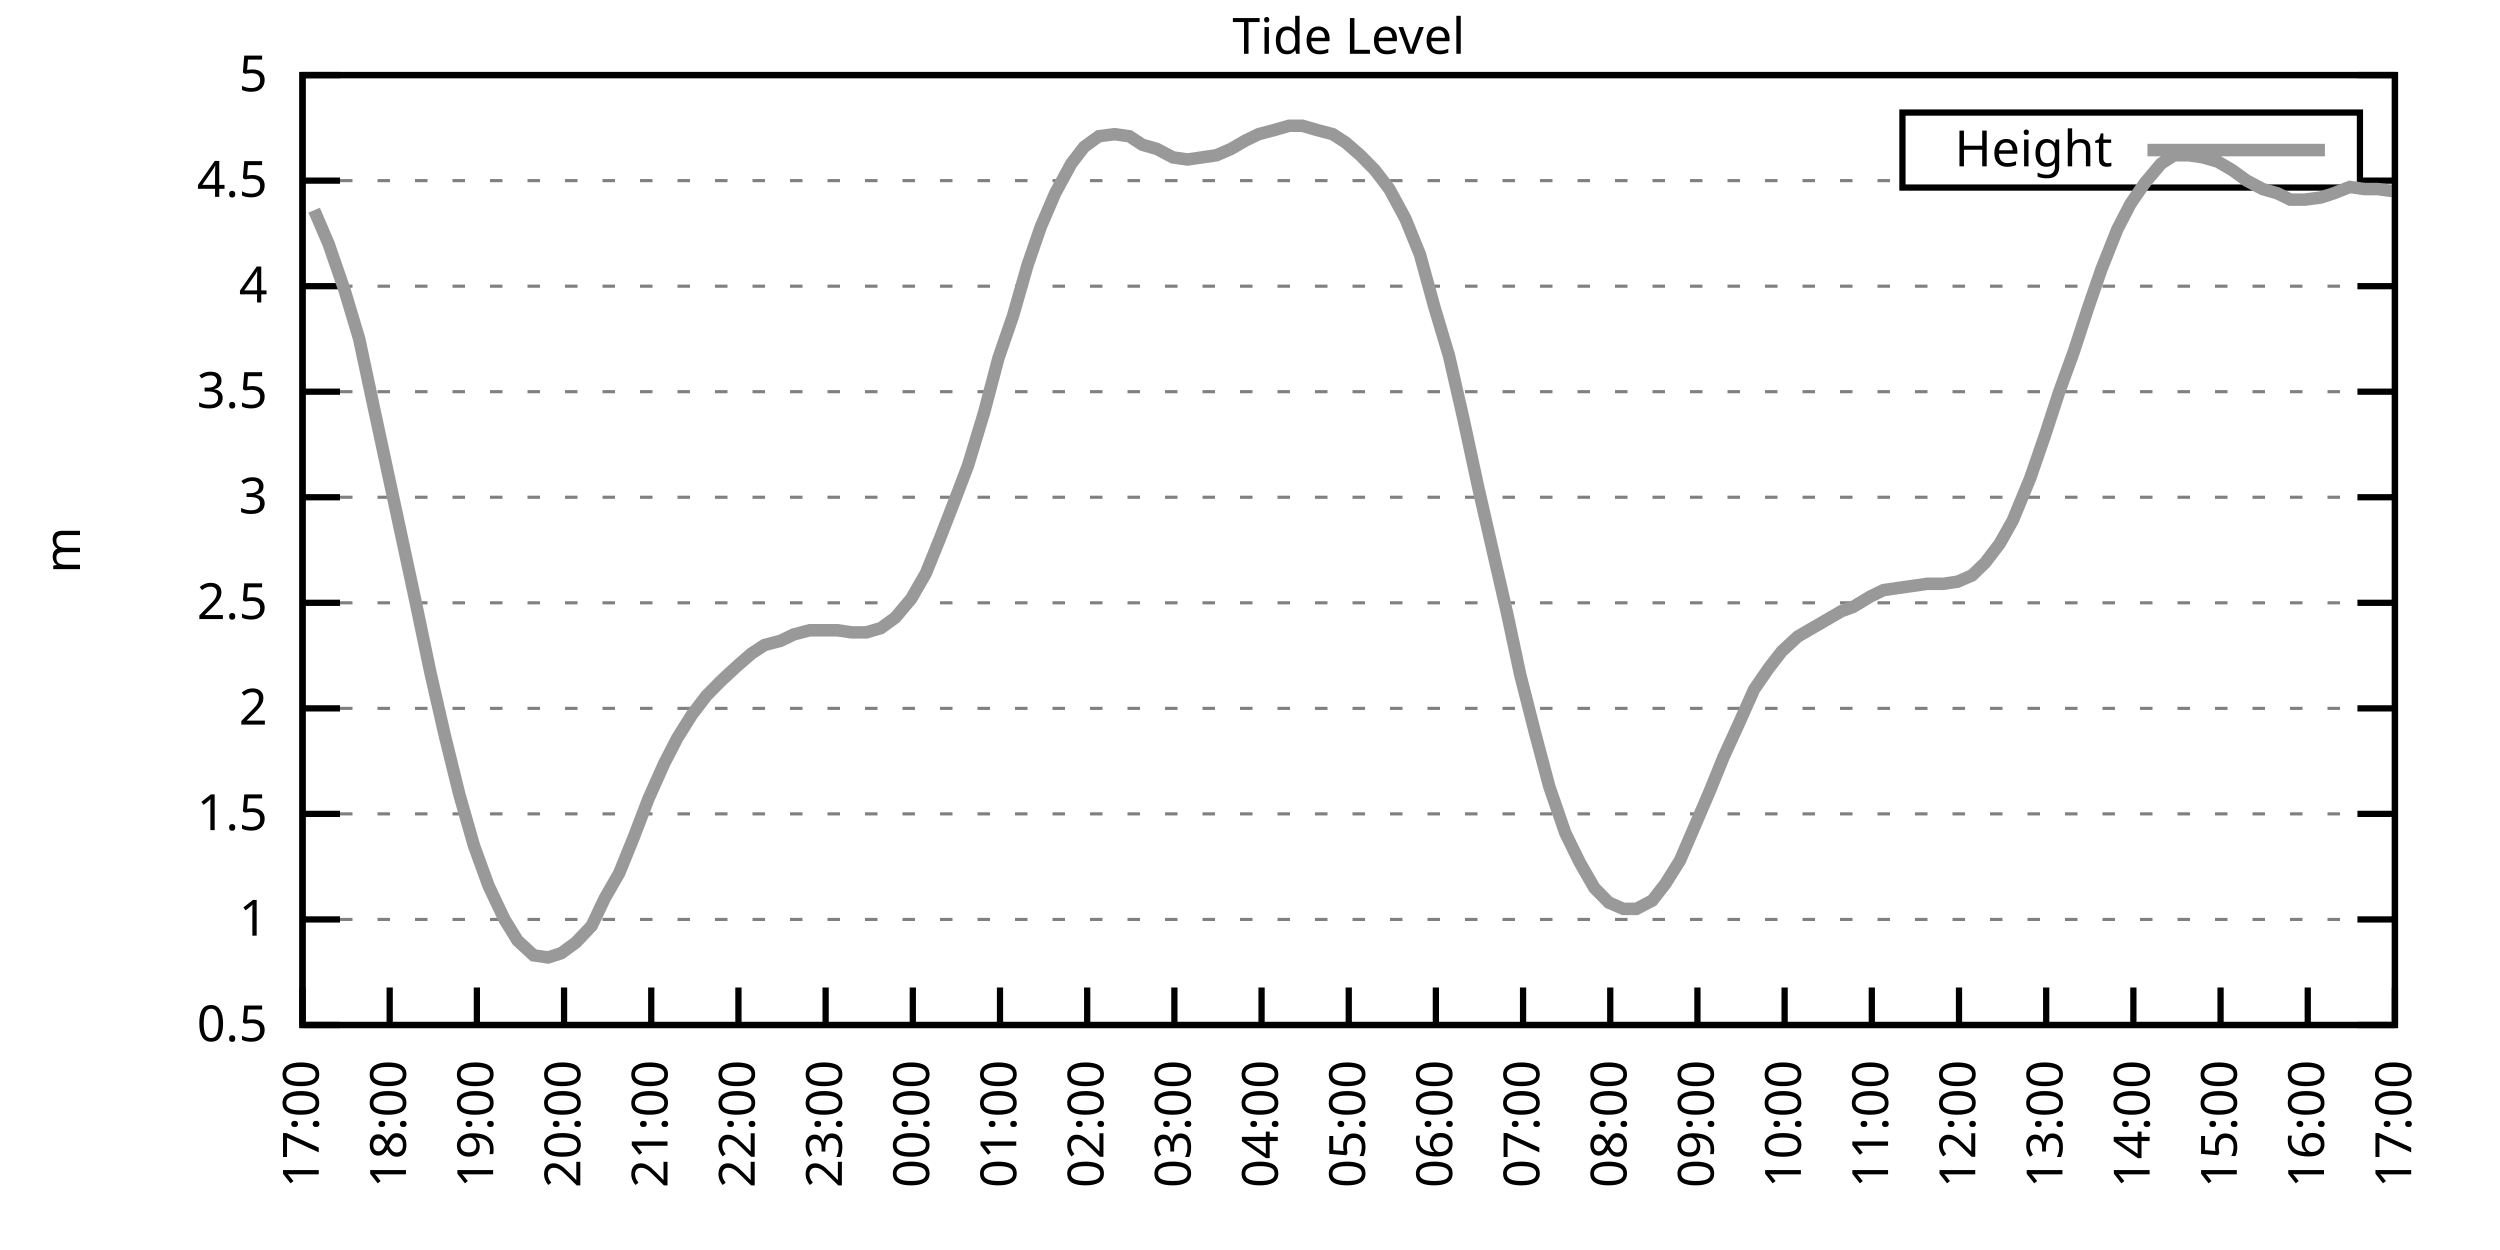
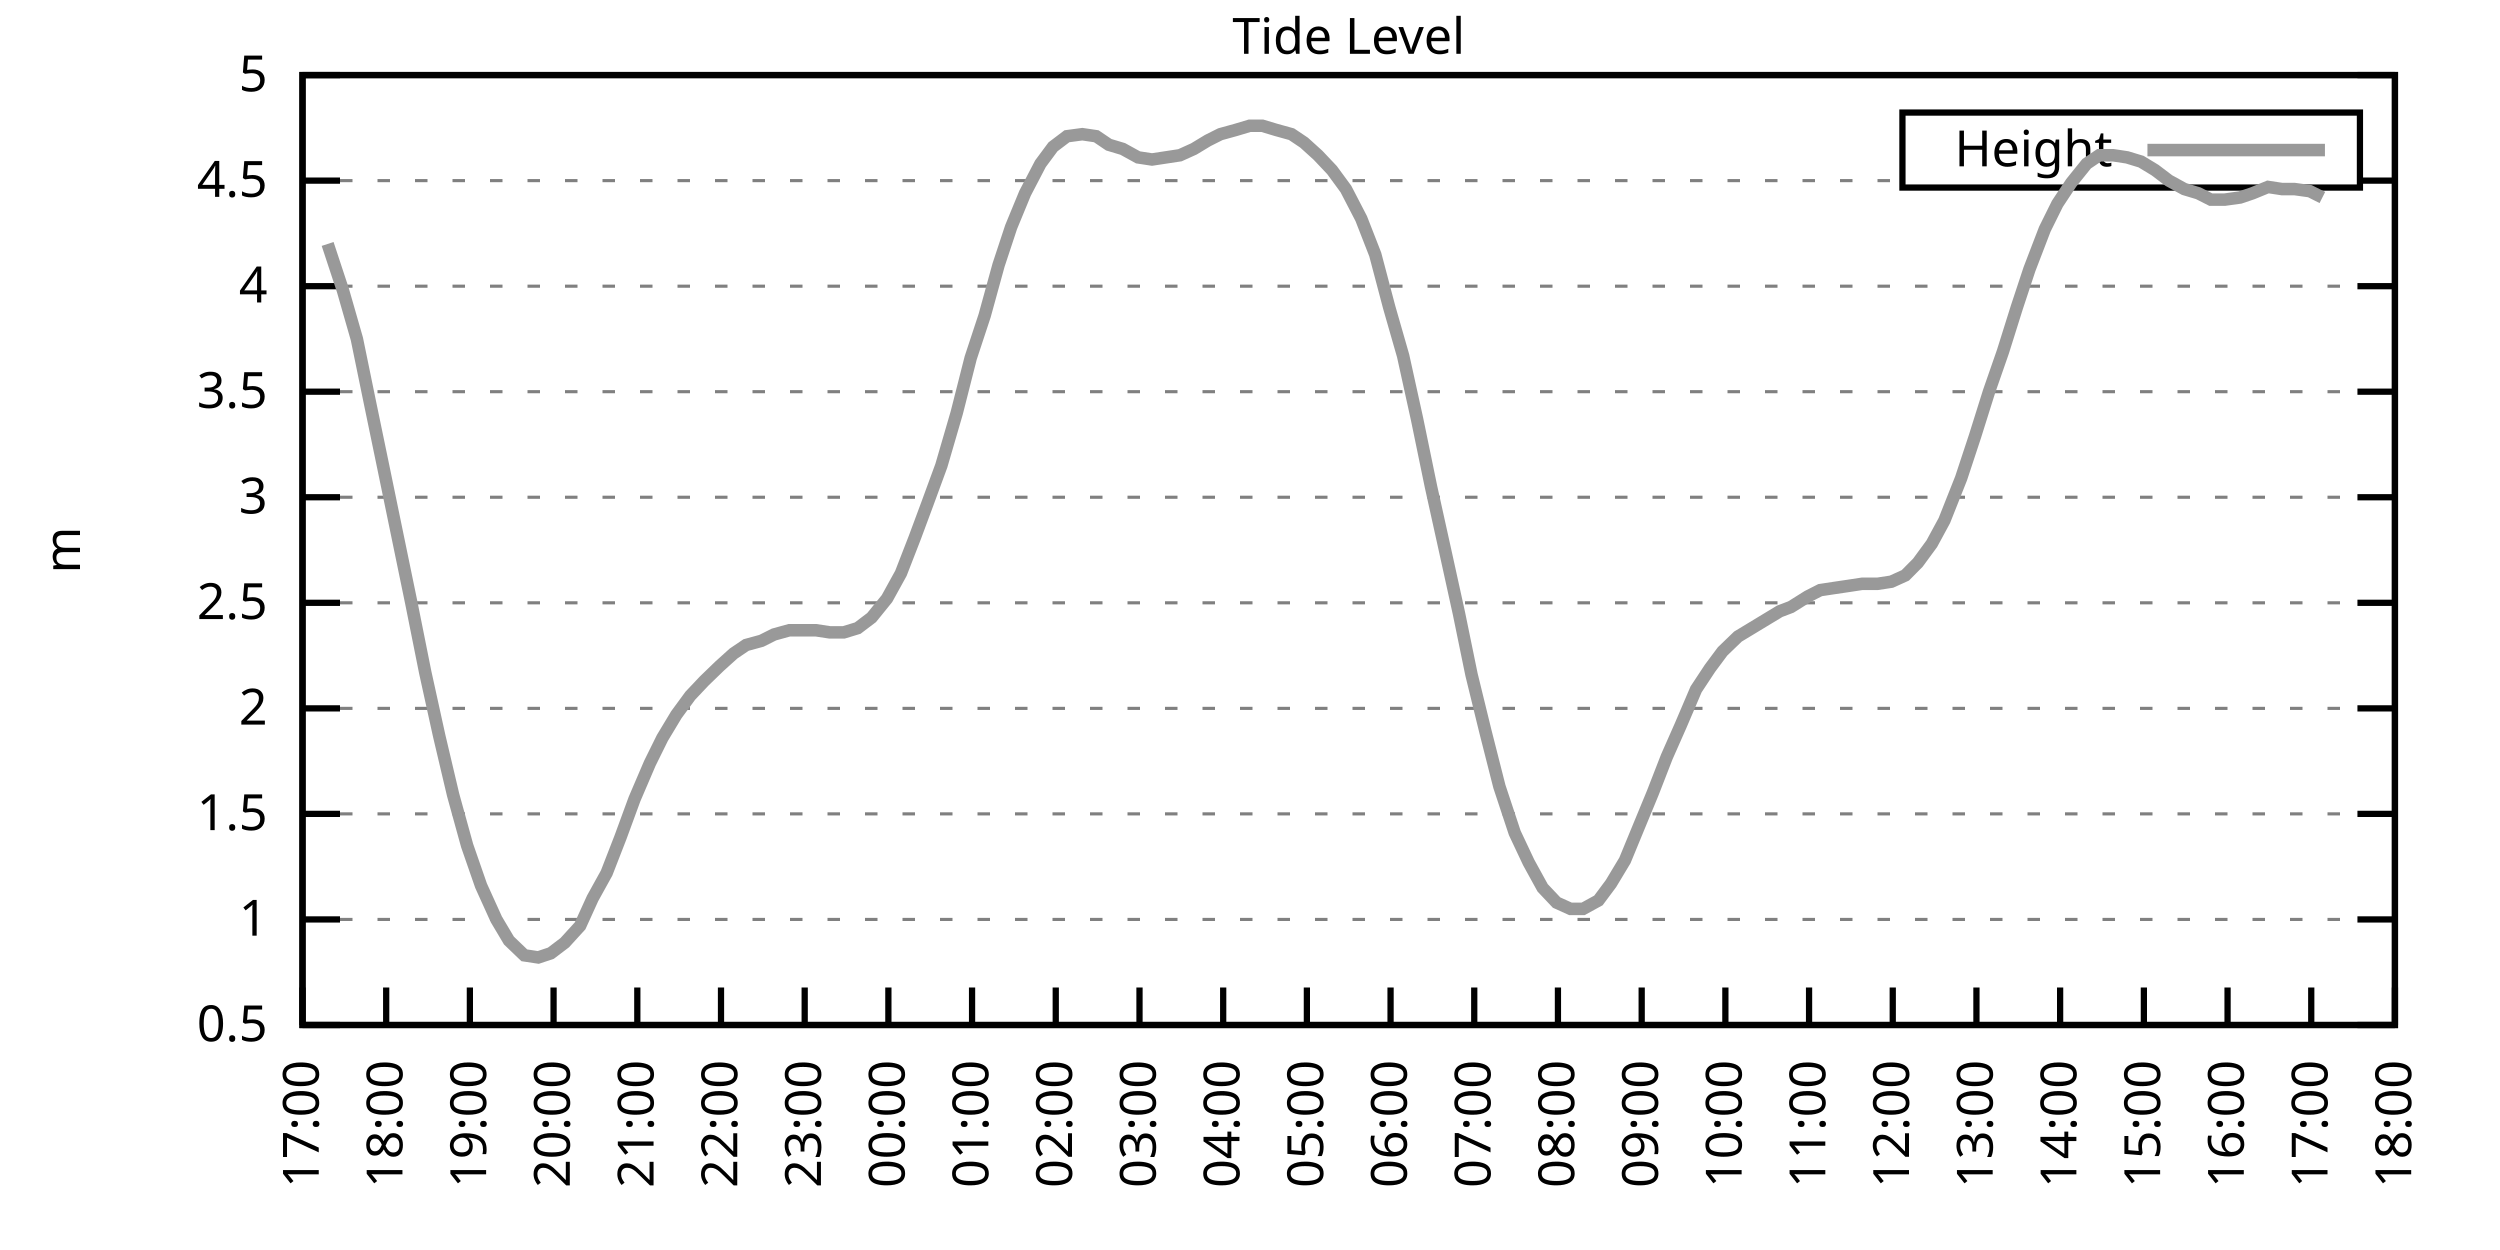
<svg xmlns="http://www.w3.org/2000/svg" xmlns:xlink="http://www.w3.org/1999/xlink" width="400" height="200" viewBox="0 0 400 200">
  <g id="gnuplot_canvas">
    <rect x="0" y="0" width="400" height="200" fill="none" />
    <defs>
      <circle id="gpDot" r="0.5" stroke-width="0.5" stroke="currentColor" />
      <path id="gpPt0" stroke-width="0.333" stroke="currentColor" d="M-1,0 h2 M0,-1 v2" />
      <path id="gpPt1" stroke-width="0.333" stroke="currentColor" d="M-1,-1 L1,1 M1,-1 L-1,1" />
      <path id="gpPt2" stroke-width="0.333" stroke="currentColor" d="M-1,0 L1,0 M0,-1 L0,1 M-1,-1 L1,1 M-1,1 L1,-1" />
      <rect id="gpPt3" stroke-width="0.333" stroke="currentColor" x="-1" y="-1" width="2" height="2" />
      <rect id="gpPt4" stroke-width="0.333" stroke="currentColor" fill="currentColor" x="-1" y="-1" width="2" height="2" />
      <circle id="gpPt5" stroke-width="0.333" stroke="currentColor" cx="0" cy="0" r="1" />
      <use xlink:href="#gpPt5" id="gpPt6" fill="currentColor" stroke="none" />
      <path id="gpPt7" stroke-width="0.333" stroke="currentColor" d="M0,-1.33 L-1.33,0.67 L1.33,0.67 z" />
      <use xlink:href="#gpPt7" id="gpPt8" fill="currentColor" stroke="none" />
      <use xlink:href="#gpPt7" id="gpPt9" stroke="currentColor" transform="rotate(180)" />
      <use xlink:href="#gpPt9" id="gpPt10" fill="currentColor" stroke="none" />
      <use xlink:href="#gpPt3" id="gpPt11" stroke="currentColor" transform="rotate(45)" />
      <use xlink:href="#gpPt11" id="gpPt12" fill="currentColor" stroke="none" />
      <path id="gpPt13" stroke-width="0.333" stroke="currentColor" d="M0,1.330 L1.265,0.411 L0.782,-1.067 L-0.782,-1.076 L-1.265,0.411 z" />
      <use xlink:href="#gpPt13" id="gpPt14" fill="currentColor" stroke="none" />
      <filter id="textbox" filterUnits="objectBoundingBox" x="0" y="0" height="1" width="1">
        <feFlood flood-color="white" flood-opacity="1" result="bgnd" />
        <feComposite in="SourceGraphic" in2="bgnd" operator="atop" />
      </filter>
      <filter id="greybox" filterUnits="objectBoundingBox" x="0" y="0" height="1" width="1">
        <feFlood flood-color="lightgrey" flood-opacity="1" result="grey" />
        <feComposite in="SourceGraphic" in2="grey" operator="atop" />
      </filter>
    </defs>
    <g fill="none" color="white" stroke="currentColor" stroke-width="1.00" stroke-linecap="butt" stroke-linejoin="miter">
</g>
    <g fill="none" color="black" stroke="currentColor" stroke-width="1.00" stroke-linecap="butt" stroke-linejoin="miter">
      <g stroke="none" shape-rendering="crispEdges">
        <polygon fill="rgb(255, 255, 255)" points="48.40,164.00 383.18,164.00 383.18,12.02 48.40,12.02 " />
      </g>
    </g>
    <g fill="none" color="black" stroke="currentColor" stroke-width="1.00" stroke-linecap="butt" stroke-linejoin="miter">
</g>
    <g fill="none" color="black" stroke="black" stroke-width="0.50" stroke-linecap="butt" stroke-linejoin="miter">
</g>
    <g fill="none" color="gray" stroke="currentColor" stroke-width="0.50" stroke-linecap="butt" stroke-linejoin="miter">
      <path stroke="gray" stroke-dasharray="2,4" class="gridline" d="M48.40,164.00 L383.19,164.00  " />
    </g>
    <g fill="none" color="gray" stroke="gray" stroke-width="1.00" stroke-linecap="butt" stroke-linejoin="miter">
</g>
    <g fill="none" color="black" stroke="currentColor" stroke-width="1.00" stroke-linecap="butt" stroke-linejoin="miter">
      <path stroke="black" d="M48.40,164.00 L54.40,164.00 M383.19,164.00 L377.19,164.00  " />
      <g transform="translate(42.80,166.60)" stroke="none" fill="black" font-family="Sans" font-size="8.00" text-anchor="end">
        <text>
          <tspan font-family="Sans"> 0.5</tspan>
        </text>
      </g>
    </g>
    <g fill="none" color="black" stroke="currentColor" stroke-width="1.00" stroke-linecap="butt" stroke-linejoin="miter">
</g>
    <g fill="none" color="black" stroke="black" stroke-width="0.50" stroke-linecap="butt" stroke-linejoin="miter">
</g>
    <g fill="none" color="gray" stroke="currentColor" stroke-width="0.50" stroke-linecap="butt" stroke-linejoin="miter">
      <path stroke="gray" stroke-dasharray="2,4" class="gridline" d="M48.40,147.11 L383.19,147.11  " />
    </g>
    <g fill="none" color="gray" stroke="gray" stroke-width="1.00" stroke-linecap="butt" stroke-linejoin="miter">
</g>
    <g fill="none" color="black" stroke="currentColor" stroke-width="1.00" stroke-linecap="butt" stroke-linejoin="miter">
      <path stroke="black" d="M48.40,147.11 L54.40,147.11 M383.19,147.11 L377.19,147.11  " />
      <g transform="translate(42.80,149.71)" stroke="none" fill="black" font-family="Sans" font-size="8.00" text-anchor="end">
        <text>
          <tspan font-family="Sans"> 1</tspan>
        </text>
      </g>
    </g>
    <g fill="none" color="black" stroke="currentColor" stroke-width="1.00" stroke-linecap="butt" stroke-linejoin="miter">
</g>
    <g fill="none" color="black" stroke="black" stroke-width="0.50" stroke-linecap="butt" stroke-linejoin="miter">
</g>
    <g fill="none" color="gray" stroke="currentColor" stroke-width="0.50" stroke-linecap="butt" stroke-linejoin="miter">
      <path stroke="gray" stroke-dasharray="2,4" class="gridline" d="M48.40,130.22 L383.19,130.22  " />
    </g>
    <g fill="none" color="gray" stroke="gray" stroke-width="1.00" stroke-linecap="butt" stroke-linejoin="miter">
</g>
    <g fill="none" color="black" stroke="currentColor" stroke-width="1.00" stroke-linecap="butt" stroke-linejoin="miter">
      <path stroke="black" d="M48.40,130.22 L54.40,130.22 M383.19,130.22 L377.19,130.22  " />
      <g transform="translate(42.80,132.82)" stroke="none" fill="black" font-family="Sans" font-size="8.00" text-anchor="end">
        <text>
          <tspan font-family="Sans"> 1.5</tspan>
        </text>
      </g>
    </g>
    <g fill="none" color="black" stroke="currentColor" stroke-width="1.00" stroke-linecap="butt" stroke-linejoin="miter">
</g>
    <g fill="none" color="black" stroke="black" stroke-width="0.50" stroke-linecap="butt" stroke-linejoin="miter">
</g>
    <g fill="none" color="gray" stroke="currentColor" stroke-width="0.50" stroke-linecap="butt" stroke-linejoin="miter">
      <path stroke="gray" stroke-dasharray="2,4" class="gridline" d="M48.40,113.34 L383.19,113.34  " />
    </g>
    <g fill="none" color="gray" stroke="gray" stroke-width="1.00" stroke-linecap="butt" stroke-linejoin="miter">
</g>
    <g fill="none" color="black" stroke="currentColor" stroke-width="1.00" stroke-linecap="butt" stroke-linejoin="miter">
      <path stroke="black" d="M48.40,113.34 L54.40,113.34 M383.19,113.34 L377.19,113.34  " />
      <g transform="translate(42.80,115.94)" stroke="none" fill="black" font-family="Sans" font-size="8.00" text-anchor="end">
        <text>
          <tspan font-family="Sans"> 2</tspan>
        </text>
      </g>
    </g>
    <g fill="none" color="black" stroke="currentColor" stroke-width="1.00" stroke-linecap="butt" stroke-linejoin="miter">
</g>
    <g fill="none" color="black" stroke="black" stroke-width="0.50" stroke-linecap="butt" stroke-linejoin="miter">
</g>
    <g fill="none" color="gray" stroke="currentColor" stroke-width="0.50" stroke-linecap="butt" stroke-linejoin="miter">
      <path stroke="gray" stroke-dasharray="2,4" class="gridline" d="M48.40,96.45 L383.19,96.45  " />
    </g>
    <g fill="none" color="gray" stroke="gray" stroke-width="1.00" stroke-linecap="butt" stroke-linejoin="miter">
</g>
    <g fill="none" color="black" stroke="currentColor" stroke-width="1.00" stroke-linecap="butt" stroke-linejoin="miter">
      <path stroke="black" d="M48.40,96.45 L54.40,96.45 M383.19,96.45 L377.19,96.45  " />
      <g transform="translate(42.80,99.05)" stroke="none" fill="black" font-family="Sans" font-size="8.00" text-anchor="end">
        <text>
          <tspan font-family="Sans"> 2.5</tspan>
        </text>
      </g>
    </g>
    <g fill="none" color="black" stroke="currentColor" stroke-width="1.00" stroke-linecap="butt" stroke-linejoin="miter">
</g>
    <g fill="none" color="black" stroke="black" stroke-width="0.50" stroke-linecap="butt" stroke-linejoin="miter">
</g>
    <g fill="none" color="gray" stroke="currentColor" stroke-width="0.50" stroke-linecap="butt" stroke-linejoin="miter">
      <path stroke="gray" stroke-dasharray="2,4" class="gridline" d="M48.40,79.56 L383.19,79.56  " />
    </g>
    <g fill="none" color="gray" stroke="gray" stroke-width="1.00" stroke-linecap="butt" stroke-linejoin="miter">
</g>
    <g fill="none" color="black" stroke="currentColor" stroke-width="1.00" stroke-linecap="butt" stroke-linejoin="miter">
      <path stroke="black" d="M48.40,79.56 L54.40,79.56 M383.19,79.56 L377.19,79.56  " />
      <g transform="translate(42.80,82.16)" stroke="none" fill="black" font-family="Sans" font-size="8.00" text-anchor="end">
        <text>
          <tspan font-family="Sans"> 3</tspan>
        </text>
      </g>
    </g>
    <g fill="none" color="black" stroke="currentColor" stroke-width="1.00" stroke-linecap="butt" stroke-linejoin="miter">
</g>
    <g fill="none" color="black" stroke="black" stroke-width="0.50" stroke-linecap="butt" stroke-linejoin="miter">
</g>
    <g fill="none" color="gray" stroke="currentColor" stroke-width="0.50" stroke-linecap="butt" stroke-linejoin="miter">
      <path stroke="gray" stroke-dasharray="2,4" class="gridline" d="M48.40,62.67 L383.19,62.67  " />
    </g>
    <g fill="none" color="gray" stroke="gray" stroke-width="1.00" stroke-linecap="butt" stroke-linejoin="miter">
</g>
    <g fill="none" color="black" stroke="currentColor" stroke-width="1.00" stroke-linecap="butt" stroke-linejoin="miter">
      <path stroke="black" d="M48.40,62.67 L54.40,62.67 M383.19,62.67 L377.19,62.67  " />
      <g transform="translate(42.80,65.27)" stroke="none" fill="black" font-family="Sans" font-size="8.00" text-anchor="end">
        <text>
          <tspan font-family="Sans"> 3.5</tspan>
        </text>
      </g>
    </g>
    <g fill="none" color="black" stroke="currentColor" stroke-width="1.00" stroke-linecap="butt" stroke-linejoin="miter">
</g>
    <g fill="none" color="black" stroke="black" stroke-width="0.50" stroke-linecap="butt" stroke-linejoin="miter">
</g>
    <g fill="none" color="gray" stroke="currentColor" stroke-width="0.50" stroke-linecap="butt" stroke-linejoin="miter">
      <path stroke="gray" stroke-dasharray="2,4" class="gridline" d="M48.40,45.79 L383.19,45.79  " />
    </g>
    <g fill="none" color="gray" stroke="gray" stroke-width="1.00" stroke-linecap="butt" stroke-linejoin="miter">
</g>
    <g fill="none" color="black" stroke="currentColor" stroke-width="1.00" stroke-linecap="butt" stroke-linejoin="miter">
      <path stroke="black" d="M48.40,45.79 L54.40,45.79 M383.19,45.79 L377.19,45.79  " />
      <g transform="translate(42.80,48.39)" stroke="none" fill="black" font-family="Sans" font-size="8.00" text-anchor="end">
        <text>
          <tspan font-family="Sans"> 4</tspan>
        </text>
      </g>
    </g>
    <g fill="none" color="black" stroke="currentColor" stroke-width="1.00" stroke-linecap="butt" stroke-linejoin="miter">
</g>
    <g fill="none" color="black" stroke="black" stroke-width="0.50" stroke-linecap="butt" stroke-linejoin="miter">
</g>
    <g fill="none" color="gray" stroke="currentColor" stroke-width="0.50" stroke-linecap="butt" stroke-linejoin="miter">
      <path stroke="gray" stroke-dasharray="2,4" class="gridline" d="M48.40,28.90 L304.39,28.90 M377.59,28.90 L383.19,28.90  " />
    </g>
    <g fill="none" color="gray" stroke="gray" stroke-width="1.00" stroke-linecap="butt" stroke-linejoin="miter">
</g>
    <g fill="none" color="black" stroke="currentColor" stroke-width="1.00" stroke-linecap="butt" stroke-linejoin="miter">
      <path stroke="black" d="M48.40,28.90 L54.40,28.90 M383.19,28.90 L377.19,28.90  " />
      <g transform="translate(42.80,31.50)" stroke="none" fill="black" font-family="Sans" font-size="8.00" text-anchor="end">
        <text>
          <tspan font-family="Sans"> 4.5</tspan>
        </text>
      </g>
    </g>
    <g fill="none" color="black" stroke="currentColor" stroke-width="1.00" stroke-linecap="butt" stroke-linejoin="miter">
</g>
    <g fill="none" color="black" stroke="black" stroke-width="0.50" stroke-linecap="butt" stroke-linejoin="miter">
</g>
    <g fill="none" color="gray" stroke="currentColor" stroke-width="0.50" stroke-linecap="butt" stroke-linejoin="miter">
      <path stroke="gray" stroke-dasharray="2,4" class="gridline" d="M48.40,12.01 L383.19,12.01  " />
    </g>
    <g fill="none" color="gray" stroke="gray" stroke-width="1.00" stroke-linecap="butt" stroke-linejoin="miter">
</g>
    <g fill="none" color="black" stroke="currentColor" stroke-width="1.00" stroke-linecap="butt" stroke-linejoin="miter">
      <path stroke="black" d="M48.40,12.01 L54.40,12.01 M383.19,12.01 L377.19,12.01  " />
      <g transform="translate(42.80,14.61)" stroke="none" fill="black" font-family="Sans" font-size="8.00" text-anchor="end">
        <text>
          <tspan font-family="Sans"> 5</tspan>
        </text>
      </g>
    </g>
    <g fill="none" color="black" stroke="currentColor" stroke-width="1.00" stroke-linecap="butt" stroke-linejoin="miter">
      <path stroke="black" d="M48.40,164.00 L48.40,158.00  " />
      <g transform="translate(51.00,169.60) rotate(270.00)" stroke="none" fill="black" font-family="Sans" font-size="8.00" text-anchor="end">
        <text>
          <tspan font-family="Sans">17:00</tspan>
        </text>
      </g>
    </g>
    <g fill="none" color="black" stroke="currentColor" stroke-width="1.00" stroke-linecap="butt" stroke-linejoin="miter">
-       <path stroke="black" d="M62.35,164.00 L62.35,158.00  " />
-       <g transform="translate(64.95,169.60) rotate(270.00)" stroke="none" fill="black" font-family="Sans" font-size="8.00" text-anchor="end">
+       <path stroke="black" d="M61.79,164.00 L61.79,158.00  " />
+       <g transform="translate(64.39,169.60) rotate(270.00)" stroke="none" fill="black" font-family="Sans" font-size="8.00" text-anchor="end">
        <text>
          <tspan font-family="Sans">18:00</tspan>
        </text>
      </g>
    </g>
    <g fill="none" color="black" stroke="currentColor" stroke-width="1.00" stroke-linecap="butt" stroke-linejoin="miter">
-       <path stroke="black" d="M76.30,164.00 L76.30,158.00  " />
-       <g transform="translate(78.90,169.60) rotate(270.00)" stroke="none" fill="black" font-family="Sans" font-size="8.00" text-anchor="end">
+       <path stroke="black" d="M75.18,164.00 L75.18,158.00  " />
+       <g transform="translate(77.78,169.60) rotate(270.00)" stroke="none" fill="black" font-family="Sans" font-size="8.00" text-anchor="end">
        <text>
          <tspan font-family="Sans">19:00</tspan>
        </text>
      </g>
    </g>
    <g fill="none" color="black" stroke="currentColor" stroke-width="1.00" stroke-linecap="butt" stroke-linejoin="miter">
-       <path stroke="black" d="M90.25,164.00 L90.25,158.00  " />
-       <g transform="translate(92.85,169.60) rotate(270.00)" stroke="none" fill="black" font-family="Sans" font-size="8.00" text-anchor="end">
+       <path stroke="black" d="M88.57,164.00 L88.57,158.00  " />
+       <g transform="translate(91.17,169.60) rotate(270.00)" stroke="none" fill="black" font-family="Sans" font-size="8.00" text-anchor="end">
        <text>
          <tspan font-family="Sans">20:00</tspan>
        </text>
      </g>
    </g>
    <g fill="none" color="black" stroke="currentColor" stroke-width="1.00" stroke-linecap="butt" stroke-linejoin="miter">
-       <path stroke="black" d="M104.20,164.00 L104.20,158.00  " />
-       <g transform="translate(106.80,169.60) rotate(270.00)" stroke="none" fill="black" font-family="Sans" font-size="8.00" text-anchor="end">
+       <path stroke="black" d="M101.97,164.00 L101.97,158.00  " />
+       <g transform="translate(104.57,169.60) rotate(270.00)" stroke="none" fill="black" font-family="Sans" font-size="8.00" text-anchor="end">
        <text>
          <tspan font-family="Sans">21:00</tspan>
        </text>
      </g>
    </g>
    <g fill="none" color="black" stroke="currentColor" stroke-width="1.00" stroke-linecap="butt" stroke-linejoin="miter">
-       <path stroke="black" d="M118.15,164.00 L118.15,158.00  " />
-       <g transform="translate(120.75,169.60) rotate(270.00)" stroke="none" fill="black" font-family="Sans" font-size="8.00" text-anchor="end">
+       <path stroke="black" d="M115.36,164.00 L115.36,158.00  " />
+       <g transform="translate(117.96,169.60) rotate(270.00)" stroke="none" fill="black" font-family="Sans" font-size="8.00" text-anchor="end">
        <text>
          <tspan font-family="Sans">22:00</tspan>
        </text>
      </g>
    </g>
    <g fill="none" color="black" stroke="currentColor" stroke-width="1.00" stroke-linecap="butt" stroke-linejoin="miter">
-       <path stroke="black" d="M132.10,164.00 L132.10,158.00  " />
-       <g transform="translate(134.70,169.60) rotate(270.00)" stroke="none" fill="black" font-family="Sans" font-size="8.00" text-anchor="end">
+       <path stroke="black" d="M128.75,164.00 L128.75,158.00  " />
+       <g transform="translate(131.35,169.60) rotate(270.00)" stroke="none" fill="black" font-family="Sans" font-size="8.00" text-anchor="end">
        <text>
          <tspan font-family="Sans">23:00</tspan>
        </text>
      </g>
    </g>
    <g fill="none" color="black" stroke="currentColor" stroke-width="1.00" stroke-linecap="butt" stroke-linejoin="miter">
-       <path stroke="black" d="M146.05,164.00 L146.05,158.00  " />
-       <g transform="translate(148.65,169.60) rotate(270.00)" stroke="none" fill="black" font-family="Sans" font-size="8.00" text-anchor="end">
+       <path stroke="black" d="M142.14,164.00 L142.14,158.00  " />
+       <g transform="translate(144.74,169.60) rotate(270.00)" stroke="none" fill="black" font-family="Sans" font-size="8.00" text-anchor="end">
        <text>
          <tspan font-family="Sans">00:00</tspan>
        </text>
      </g>
    </g>
    <g fill="none" color="black" stroke="currentColor" stroke-width="1.00" stroke-linecap="butt" stroke-linejoin="miter">
-       <path stroke="black" d="M160.00,164.00 L160.00,158.00  " />
-       <g transform="translate(162.60,169.60) rotate(270.00)" stroke="none" fill="black" font-family="Sans" font-size="8.00" text-anchor="end">
+       <path stroke="black" d="M155.53,164.00 L155.53,158.00  " />
+       <g transform="translate(158.13,169.60) rotate(270.00)" stroke="none" fill="black" font-family="Sans" font-size="8.00" text-anchor="end">
        <text>
          <tspan font-family="Sans">01:00</tspan>
        </text>
      </g>
    </g>
    <g fill="none" color="black" stroke="currentColor" stroke-width="1.00" stroke-linecap="butt" stroke-linejoin="miter">
-       <path stroke="black" d="M173.95,164.00 L173.95,158.00  " />
-       <g transform="translate(176.55,169.60) rotate(270.00)" stroke="none" fill="black" font-family="Sans" font-size="8.00" text-anchor="end">
+       <path stroke="black" d="M168.92,164.00 L168.92,158.00  " />
+       <g transform="translate(171.52,169.60) rotate(270.00)" stroke="none" fill="black" font-family="Sans" font-size="8.00" text-anchor="end">
        <text>
          <tspan font-family="Sans">02:00</tspan>
        </text>
      </g>
    </g>
    <g fill="none" color="black" stroke="currentColor" stroke-width="1.00" stroke-linecap="butt" stroke-linejoin="miter">
-       <path stroke="black" d="M187.90,164.00 L187.90,158.00  " />
-       <g transform="translate(190.50,169.60) rotate(270.00)" stroke="none" fill="black" font-family="Sans" font-size="8.00" text-anchor="end">
+       <path stroke="black" d="M182.32,164.00 L182.32,158.00  " />
+       <g transform="translate(184.92,169.60) rotate(270.00)" stroke="none" fill="black" font-family="Sans" font-size="8.00" text-anchor="end">
        <text>
          <tspan font-family="Sans">03:00</tspan>
        </text>
      </g>
    </g>
    <g fill="none" color="black" stroke="currentColor" stroke-width="1.00" stroke-linecap="butt" stroke-linejoin="miter">
-       <path stroke="black" d="M201.85,164.00 L201.85,158.00  " />
-       <g transform="translate(204.45,169.60) rotate(270.00)" stroke="none" fill="black" font-family="Sans" font-size="8.00" text-anchor="end">
+       <path stroke="black" d="M195.71,164.00 L195.71,158.00  " />
+       <g transform="translate(198.31,169.60) rotate(270.00)" stroke="none" fill="black" font-family="Sans" font-size="8.00" text-anchor="end">
        <text>
          <tspan font-family="Sans">04:00</tspan>
        </text>
      </g>
    </g>
    <g fill="none" color="black" stroke="currentColor" stroke-width="1.00" stroke-linecap="butt" stroke-linejoin="miter">
-       <path stroke="black" d="M215.80,164.00 L215.80,158.00  " />
-       <g transform="translate(218.40,169.60) rotate(270.00)" stroke="none" fill="black" font-family="Sans" font-size="8.00" text-anchor="end">
+       <path stroke="black" d="M209.10,164.00 L209.10,158.00  " />
+       <g transform="translate(211.70,169.60) rotate(270.00)" stroke="none" fill="black" font-family="Sans" font-size="8.00" text-anchor="end">
        <text>
          <tspan font-family="Sans">05:00</tspan>
        </text>
      </g>
    </g>
    <g fill="none" color="black" stroke="currentColor" stroke-width="1.00" stroke-linecap="butt" stroke-linejoin="miter">
-       <path stroke="black" d="M229.74,164.00 L229.74,158.00  " />
-       <g transform="translate(232.34,169.60) rotate(270.00)" stroke="none" fill="black" font-family="Sans" font-size="8.00" text-anchor="end">
+       <path stroke="black" d="M222.49,164.00 L222.49,158.00  " />
+       <g transform="translate(225.09,169.60) rotate(270.00)" stroke="none" fill="black" font-family="Sans" font-size="8.00" text-anchor="end">
        <text>
          <tspan font-family="Sans">06:00</tspan>
        </text>
      </g>
    </g>
    <g fill="none" color="black" stroke="currentColor" stroke-width="1.00" stroke-linecap="butt" stroke-linejoin="miter">
-       <path stroke="black" d="M243.69,164.00 L243.69,158.00  " />
-       <g transform="translate(246.29,169.60) rotate(270.00)" stroke="none" fill="black" font-family="Sans" font-size="8.00" text-anchor="end">
+       <path stroke="black" d="M235.88,164.00 L235.88,158.00  " />
+       <g transform="translate(238.48,169.60) rotate(270.00)" stroke="none" fill="black" font-family="Sans" font-size="8.00" text-anchor="end">
        <text>
          <tspan font-family="Sans">07:00</tspan>
        </text>
      </g>
    </g>
    <g fill="none" color="black" stroke="currentColor" stroke-width="1.00" stroke-linecap="butt" stroke-linejoin="miter">
-       <path stroke="black" d="M257.64,164.00 L257.64,158.00  " />
-       <g transform="translate(260.24,169.60) rotate(270.00)" stroke="none" fill="black" font-family="Sans" font-size="8.00" text-anchor="end">
+       <path stroke="black" d="M249.27,164.00 L249.27,158.00  " />
+       <g transform="translate(251.87,169.60) rotate(270.00)" stroke="none" fill="black" font-family="Sans" font-size="8.00" text-anchor="end">
        <text>
          <tspan font-family="Sans">08:00</tspan>
        </text>
      </g>
    </g>
    <g fill="none" color="black" stroke="currentColor" stroke-width="1.00" stroke-linecap="butt" stroke-linejoin="miter">
-       <path stroke="black" d="M271.59,164.00 L271.59,158.00  " />
-       <g transform="translate(274.19,169.60) rotate(270.00)" stroke="none" fill="black" font-family="Sans" font-size="8.00" text-anchor="end">
+       <path stroke="black" d="M262.67,164.00 L262.67,158.00  " />
+       <g transform="translate(265.27,169.60) rotate(270.00)" stroke="none" fill="black" font-family="Sans" font-size="8.00" text-anchor="end">
        <text>
          <tspan font-family="Sans">09:00</tspan>
        </text>
      </g>
    </g>
    <g fill="none" color="black" stroke="currentColor" stroke-width="1.00" stroke-linecap="butt" stroke-linejoin="miter">
-       <path stroke="black" d="M285.54,164.00 L285.54,158.00  " />
-       <g transform="translate(288.14,169.60) rotate(270.00)" stroke="none" fill="black" font-family="Sans" font-size="8.00" text-anchor="end">
+       <path stroke="black" d="M276.06,164.00 L276.06,158.00  " />
+       <g transform="translate(278.66,169.60) rotate(270.00)" stroke="none" fill="black" font-family="Sans" font-size="8.00" text-anchor="end">
        <text>
          <tspan font-family="Sans">10:00</tspan>
        </text>
      </g>
    </g>
    <g fill="none" color="black" stroke="currentColor" stroke-width="1.00" stroke-linecap="butt" stroke-linejoin="miter">
-       <path stroke="black" d="M299.49,164.00 L299.49,158.00  " />
-       <g transform="translate(302.09,169.60) rotate(270.00)" stroke="none" fill="black" font-family="Sans" font-size="8.00" text-anchor="end">
+       <path stroke="black" d="M289.45,164.00 L289.45,158.00  " />
+       <g transform="translate(292.05,169.60) rotate(270.00)" stroke="none" fill="black" font-family="Sans" font-size="8.00" text-anchor="end">
        <text>
          <tspan font-family="Sans">11:00</tspan>
        </text>
      </g>
    </g>
    <g fill="none" color="black" stroke="currentColor" stroke-width="1.00" stroke-linecap="butt" stroke-linejoin="miter">
-       <path stroke="black" d="M313.44,164.00 L313.44,158.00  " />
-       <g transform="translate(316.04,169.60) rotate(270.00)" stroke="none" fill="black" font-family="Sans" font-size="8.00" text-anchor="end">
+       <path stroke="black" d="M302.84,164.00 L302.84,158.00  " />
+       <g transform="translate(305.44,169.60) rotate(270.00)" stroke="none" fill="black" font-family="Sans" font-size="8.00" text-anchor="end">
        <text>
          <tspan font-family="Sans">12:00</tspan>
        </text>
      </g>
    </g>
    <g fill="none" color="black" stroke="currentColor" stroke-width="1.00" stroke-linecap="butt" stroke-linejoin="miter">
-       <path stroke="black" d="M327.39,164.00 L327.39,158.00  " />
-       <g transform="translate(329.99,169.60) rotate(270.00)" stroke="none" fill="black" font-family="Sans" font-size="8.00" text-anchor="end">
+       <path stroke="black" d="M316.23,164.00 L316.23,158.00  " />
+       <g transform="translate(318.83,169.60) rotate(270.00)" stroke="none" fill="black" font-family="Sans" font-size="8.00" text-anchor="end">
        <text>
          <tspan font-family="Sans">13:00</tspan>
        </text>
      </g>
    </g>
    <g fill="none" color="black" stroke="currentColor" stroke-width="1.00" stroke-linecap="butt" stroke-linejoin="miter">
-       <path stroke="black" d="M341.34,164.00 L341.34,158.00  " />
-       <g transform="translate(343.94,169.60) rotate(270.00)" stroke="none" fill="black" font-family="Sans" font-size="8.00" text-anchor="end">
+       <path stroke="black" d="M329.62,164.00 L329.62,158.00  " />
+       <g transform="translate(332.22,169.60) rotate(270.00)" stroke="none" fill="black" font-family="Sans" font-size="8.00" text-anchor="end">
        <text>
          <tspan font-family="Sans">14:00</tspan>
        </text>
      </g>
    </g>
    <g fill="none" color="black" stroke="currentColor" stroke-width="1.00" stroke-linecap="butt" stroke-linejoin="miter">
-       <path stroke="black" d="M355.29,164.00 L355.29,158.00  " />
-       <g transform="translate(357.89,169.60) rotate(270.00)" stroke="none" fill="black" font-family="Sans" font-size="8.00" text-anchor="end">
+       <path stroke="black" d="M343.02,164.00 L343.02,158.00  " />
+       <g transform="translate(345.62,169.60) rotate(270.00)" stroke="none" fill="black" font-family="Sans" font-size="8.00" text-anchor="end">
        <text>
          <tspan font-family="Sans">15:00</tspan>
        </text>
      </g>
    </g>
    <g fill="none" color="black" stroke="currentColor" stroke-width="1.00" stroke-linecap="butt" stroke-linejoin="miter">
-       <path stroke="black" d="M369.24,164.00 L369.24,158.00  " />
-       <g transform="translate(371.84,169.60) rotate(270.00)" stroke="none" fill="black" font-family="Sans" font-size="8.00" text-anchor="end">
+       <path stroke="black" d="M356.41,164.00 L356.41,158.00  " />
+       <g transform="translate(359.01,169.60) rotate(270.00)" stroke="none" fill="black" font-family="Sans" font-size="8.00" text-anchor="end">
        <text>
          <tspan font-family="Sans">16:00</tspan>
+         </text>
+       </g>
+     </g>
+     <g fill="none" color="black" stroke="currentColor" stroke-width="1.00" stroke-linecap="butt" stroke-linejoin="miter">
+       <path stroke="black" d="M369.80,164.00 L369.80,158.00  " />
+       <g transform="translate(372.40,169.60) rotate(270.00)" stroke="none" fill="black" font-family="Sans" font-size="8.00" text-anchor="end">
+         <text>
+           <tspan font-family="Sans">17:00</tspan>
        </text>
      </g>
    </g>
    <g fill="none" color="black" stroke="currentColor" stroke-width="1.00" stroke-linecap="butt" stroke-linejoin="miter">
      <path stroke="black" d="M383.19,164.00 L383.19,158.00  " />
      <g transform="translate(385.79,169.60) rotate(270.00)" stroke="none" fill="black" font-family="Sans" font-size="8.00" text-anchor="end">
        <text>
-           <tspan font-family="Sans">17:00</tspan>
+           <tspan font-family="Sans">18:00</tspan>
        </text>
      </g>
    </g>
    <g fill="none" color="black" stroke="currentColor" stroke-width="1.00" stroke-linecap="butt" stroke-linejoin="miter">
</g>
    <g fill="none" color="black" stroke="currentColor" stroke-width="1.00" stroke-linecap="butt" stroke-linejoin="miter">
      <path stroke="black" d="M48.40,12.01 L48.40,164.00 L383.19,164.00 L383.19,12.01 L48.40,12.01 Z  " />
    </g>
    <g fill="none" color="black" stroke="currentColor" stroke-width="1.00" stroke-linecap="butt" stroke-linejoin="miter">
</g>
    <g fill="none" color="black" stroke="currentColor" stroke-width="1.00" stroke-linecap="butt" stroke-linejoin="miter">
      <path stroke="black" d="M304.39,30.01 L304.39,18.01 L377.59,18.01 L377.59,30.01 L304.39,30.01 Z  " />
    </g>
    <g id="Tide_level_plot_1">
      <g fill="none" color="white" stroke="black" stroke-width="2.00" stroke-linecap="butt" stroke-linejoin="miter">
</g>
      <g fill="none" color="black" stroke="currentColor" stroke-width="2.00" stroke-linecap="butt" stroke-linejoin="miter">
        <g transform="translate(337.99,26.61)" stroke="none" fill="black" font-family="Sans" font-size="8.00" text-anchor="end">
          <text>
            <tspan font-family="Sans">Height</tspan>
          </text>
        </g>
      </g>
      <g fill="none" color="black" stroke="currentColor" stroke-width="2.00" stroke-linecap="butt" stroke-linejoin="miter">
-         <path stroke="rgb(153, 153, 153)" d="M343.59,24.01 L371.99,24.01 M50.26,33.63 L52.58,39.03 L55.14,46.46 L57.47,54.23 L59.56,64.02 L61.88,74.83   L64.21,85.64 L66.53,96.45 L68.86,107.59 L71.18,117.73 L73.51,127.18 L75.83,135.29 L78.16,141.71 L80.72,147.11   L82.81,150.49 L85.37,152.85 L87.69,153.19 L89.78,152.52 L92.11,150.83 L94.67,148.13 L96.76,143.73 L99.08,139.68   L101.41,133.94 L103.73,127.86 L106.29,122.12 L108.38,118.07 L110.71,114.35 L113.03,111.31 L115.36,108.95 L117.92,106.58   L120.24,104.56 L122.33,103.20 L124.89,102.53 L126.98,101.52 L129.54,100.84 L131.87,100.84 L133.96,100.84 L136.28,101.18   L138.61,101.18 L140.93,100.50 L143.26,98.81 L145.81,95.77 L148.14,91.72 L150.46,85.98 L152.56,80.57 L154.88,74.49   L157.44,66.05 L159.76,57.27 L162.09,50.51 L164.41,42.41 L166.51,36.33 L168.83,30.92 L171.39,26.20 L173.48,23.49   L175.81,21.80 L178.36,21.47 L180.69,21.80 L182.78,23.16 L185.11,23.83 L187.66,25.18 L189.99,25.52 L192.31,25.18   L194.64,24.84 L196.96,23.83 L199.29,22.48 L201.38,21.47 L203.94,20.79 L206.26,20.12 L208.36,20.12 L210.68,20.79   L213.24,21.47 L215.33,22.82 L217.65,24.84 L219.98,27.21 L222.30,30.25 L224.86,34.98 L227.19,40.72 L229.51,49.16   L231.84,56.93 L234.16,67.06 L236.49,77.87 L238.81,88.00 L241.14,98.14 L243.23,107.93 L245.55,117.05 L247.88,125.83   L250.44,133.26 L252.76,137.99 L255.09,142.05 L257.41,144.41 L259.74,145.42 L261.83,145.42 L264.39,144.07 L266.48,141.37   L268.80,137.66 L271.13,132.25 L273.45,126.85 L275.78,121.11 L278.10,116.04 L280.66,110.30 L282.99,106.92 L285.08,104.22   L287.64,101.85 L289.96,100.50 L292.29,99.15 L294.61,97.80 L296.47,97.12 L299.26,95.44 L301.35,94.42 L303.68,94.08   L306.00,93.75 L308.33,93.41 L310.88,93.41 L313.21,93.07 L315.53,92.06 L317.63,90.03 L319.95,86.99 L322.04,83.28   L324.83,76.52 L327.16,69.77 L329.48,62.67 L331.81,56.26 L334.13,49.16 L336.23,43.08 L338.78,36.67 L340.88,32.61   L343.20,29.24 L345.76,26.20 L347.85,24.84 L350.18,24.84 L352.50,25.18 L354.83,25.86 L357.15,27.21 L359.48,28.90   L362.03,30.25 L364.36,30.92 L366.45,31.94 L368.78,31.94 L371.33,31.60 L373.43,30.92 L375.98,29.91 L378.31,30.25   L380.40,30.25 L382.96,30.59  " />
+         <path stroke="rgb(153, 153, 153)" d="M343.59,24.01 L371.99,24.01 M52.42,39.03 L54.87,46.46 L57.10,54.23 L59.11,64.02 L61.35,74.83 L63.58,85.64   L65.81,96.45 L68.04,107.59 L70.27,117.73 L72.50,127.18 L74.74,135.29 L76.97,141.71 L79.42,147.11 L81.43,150.49   L83.89,152.85 L86.12,153.19 L88.13,152.52 L90.36,150.83 L92.82,148.13 L94.82,143.73 L97.06,139.68 L99.29,133.94   L101.52,127.86 L103.98,122.12 L105.98,118.07 L108.22,114.35 L110.45,111.31 L112.68,108.95 L115.13,106.58 L117.37,104.56   L119.38,103.20 L121.83,102.53 L123.84,101.52 L126.29,100.84 L128.53,100.84 L130.54,100.84 L132.77,101.18 L135.00,101.18   L137.23,100.50 L139.46,98.81 L141.92,95.77 L144.15,91.72 L146.38,85.98 L148.39,80.57 L150.62,74.49 L153.08,66.05   L155.31,57.27 L157.54,50.51 L159.77,42.41 L161.78,36.33 L164.01,30.92 L166.47,26.20 L168.48,23.49 L170.71,21.80   L173.17,21.47 L175.40,21.80 L177.41,23.16 L179.64,23.83 L182.09,25.18 L184.32,25.52 L186.56,25.18 L188.79,24.84   L191.02,23.83 L193.25,22.48 L195.26,21.47 L197.72,20.79 L199.95,20.12 L201.96,20.12 L204.19,20.79 L206.64,21.47   L208.65,22.82 L210.88,24.84 L213.12,27.21 L215.35,30.25 L217.80,34.98 L220.04,40.72 L222.27,49.16 L224.50,56.93   L226.73,67.06 L228.96,77.87 L231.20,88.00 L233.43,98.14 L235.44,107.93 L237.67,117.05 L239.90,125.83 L242.36,133.26   L244.59,137.99 L246.82,142.05 L249.05,144.41 L251.28,145.42 L253.29,145.42 L255.75,144.07 L257.76,141.37 L259.99,137.66   L262.22,132.25 L264.45,126.85 L266.68,121.11 L268.92,116.04 L271.37,110.30 L273.60,106.92 L275.61,104.22 L278.07,101.85   L280.30,100.50 L282.53,99.15 L284.76,97.80 L286.55,97.12 L289.23,95.44 L291.23,94.42 L293.47,94.08 L295.70,93.75   L297.93,93.41 L300.39,93.41 L302.62,93.07 L304.85,92.06 L306.86,90.03 L309.09,86.99 L311.10,83.28 L313.78,76.52   L316.01,69.77 L318.24,62.67 L320.47,56.26 L322.70,49.16 L324.71,43.08 L327.17,36.67 L329.18,32.61 L331.41,29.24   L333.86,26.20 L335.87,24.84 L338.10,24.84 L340.34,25.18 L342.57,25.86 L344.80,27.21 L347.03,28.90 L349.49,30.25   L351.72,30.92 L353.73,31.94 L355.96,31.94 L358.42,31.60 L360.42,30.92 L362.88,29.91 L365.11,30.25 L367.12,30.25   L369.58,30.59 L371.58,31.60  " />
      </g>
    </g>
    <g fill="none" color="black" stroke="currentColor" stroke-width="2.00" stroke-linecap="butt" stroke-linejoin="miter">
</g>
    <g fill="none" color="black" stroke="black" stroke-width="1.00" stroke-linecap="butt" stroke-linejoin="miter">
</g>
    <g fill="none" color="black" stroke="currentColor" stroke-width="1.00" stroke-linecap="butt" stroke-linejoin="miter">
      <path stroke="black" d="M48.40,12.01 L48.40,164.00 L383.19,164.00 L383.19,12.01 L48.40,12.01 Z  " />
      <g transform="translate(12.80,88.01) rotate(270.00)" stroke="none" fill="black" font-family="Sans" font-size="8.00" text-anchor="middle">
        <text>
          <tspan font-family="Sans">m</tspan>
        </text>
      </g>
    </g>
    <g fill="none" color="black" stroke="currentColor" stroke-width="1.00" stroke-linecap="butt" stroke-linejoin="miter">
</g>
    <g fill="none" color="black" stroke="currentColor" stroke-width="1.00" stroke-linecap="butt" stroke-linejoin="miter">
      <g transform="translate(215.79,8.61)" stroke="none" fill="black" font-family="Sans" font-size="8.00" text-anchor="middle">
        <text>
          <tspan font-family="Sans">Tide Level</tspan>
        </text>
      </g>
    </g>
    <g fill="none" color="black" stroke="currentColor" stroke-width="1.00" stroke-linecap="butt" stroke-linejoin="miter">
</g>
  </g>
</svg>
